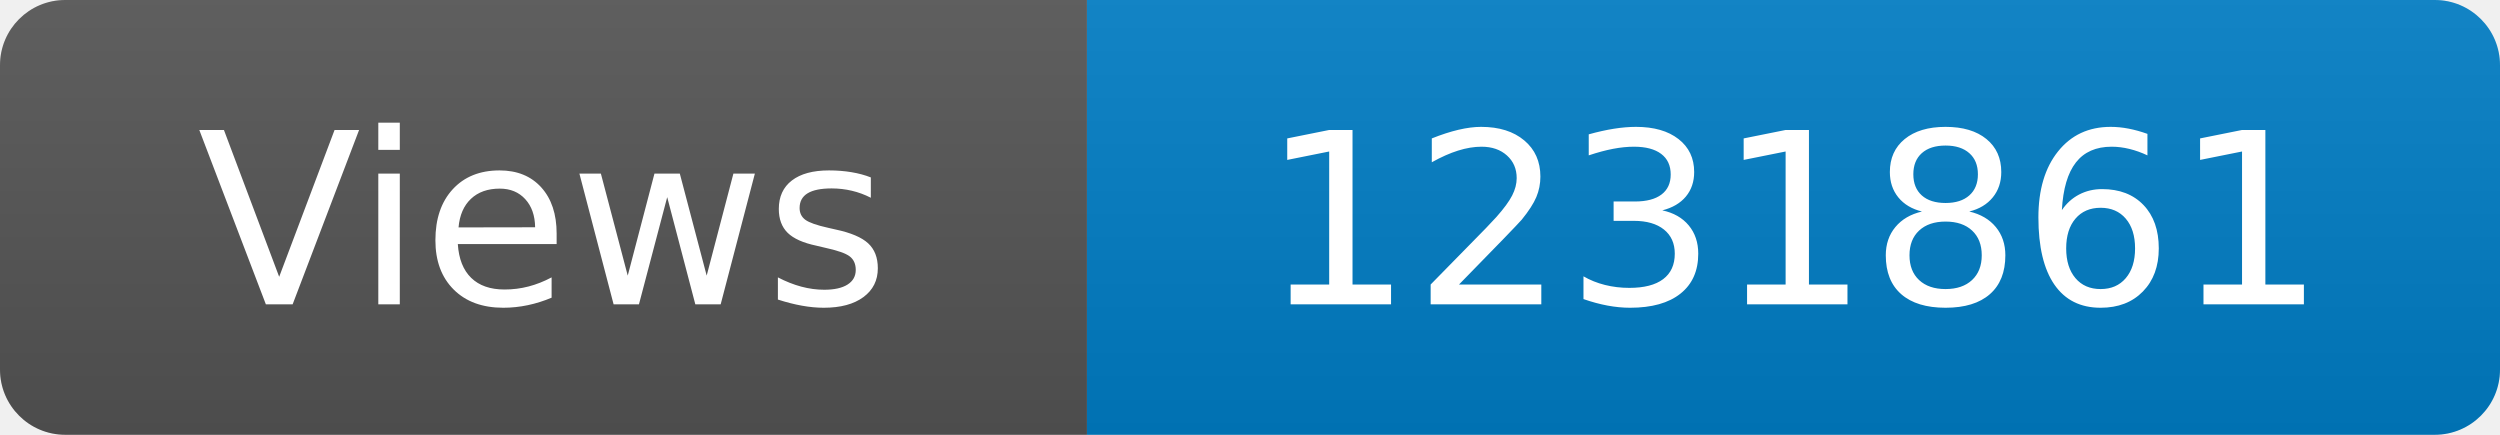
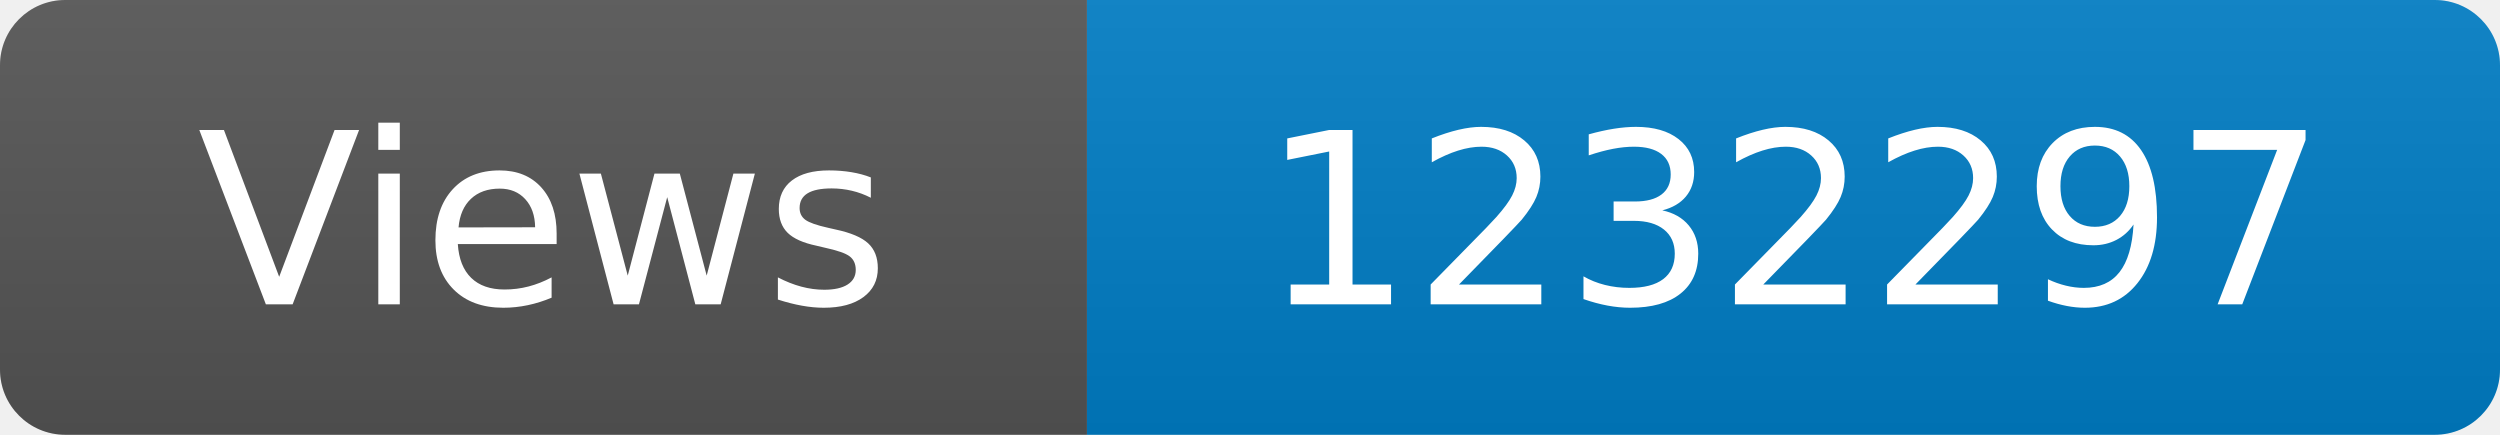
<svg xmlns="http://www.w3.org/2000/svg" width="115" height="20" role="img" aria-label="Maintained?: yes">
  <linearGradient id="s" x2="0" y2="100%">
    <stop offset="0" stop-color="#bbb" stop-opacity=".1" />
    <stop offset="1" stop-opacity=".1" />
  </linearGradient>
  <clipPath id="r">
    <rect width="115" height="20" rx="3" fill="#fff" />
  </clipPath>
  <g clip-path="url(#r)">
    <rect width="50" height="20" fill="#555" />
    <rect x="50" width="160" height="20" fill="#007ec6" />
    <rect width="115" height="20" fill="url(#s)" />
  </g>
  <g fill="#fff" text-anchor="middle" font-family="Verdana,Geneva,DejaVu Sans,sans-serif" font-size="110">
    <text x="250" y="140" transform="scale(.1)" fill="#fff">Views</text>
-     <text x="825" y="140" transform="scale(.1)" fill="#fff">1231861</text>
+     <text x="825" y="140" transform="scale(.1)" fill="#fff">1232297</text>
  </g>
</svg>
